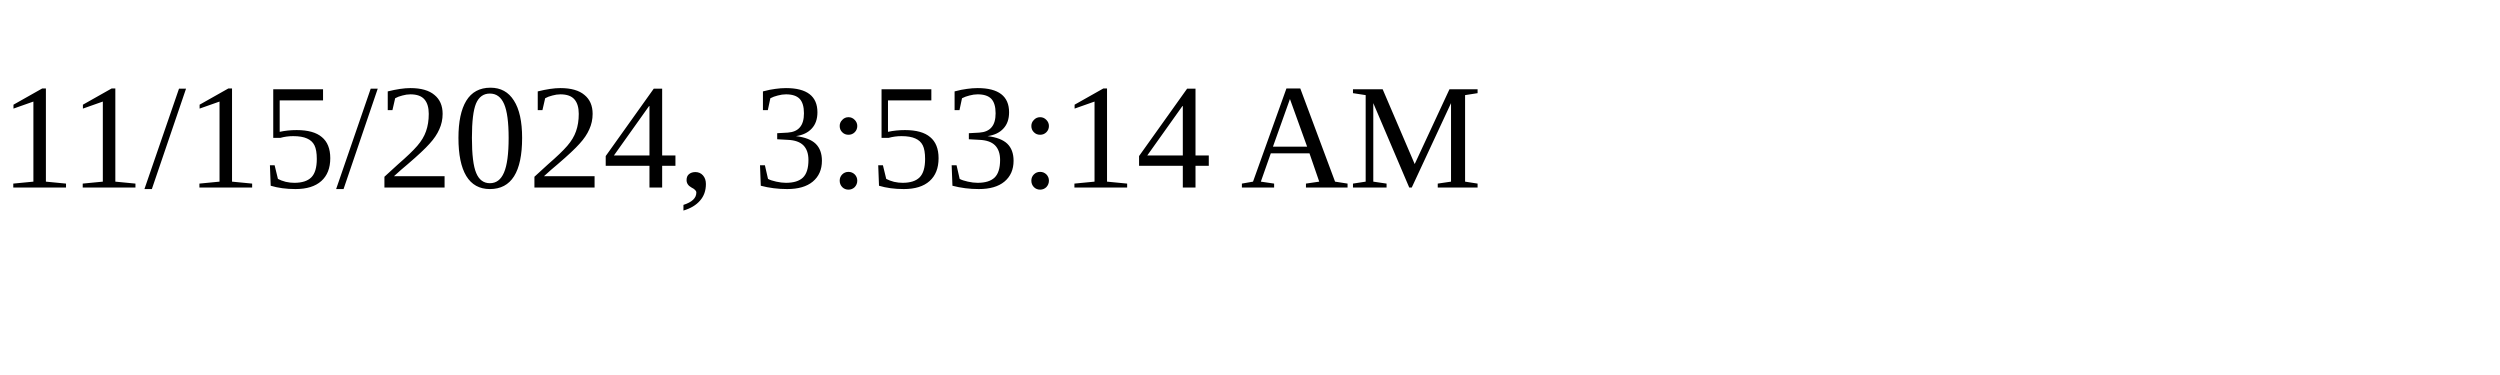
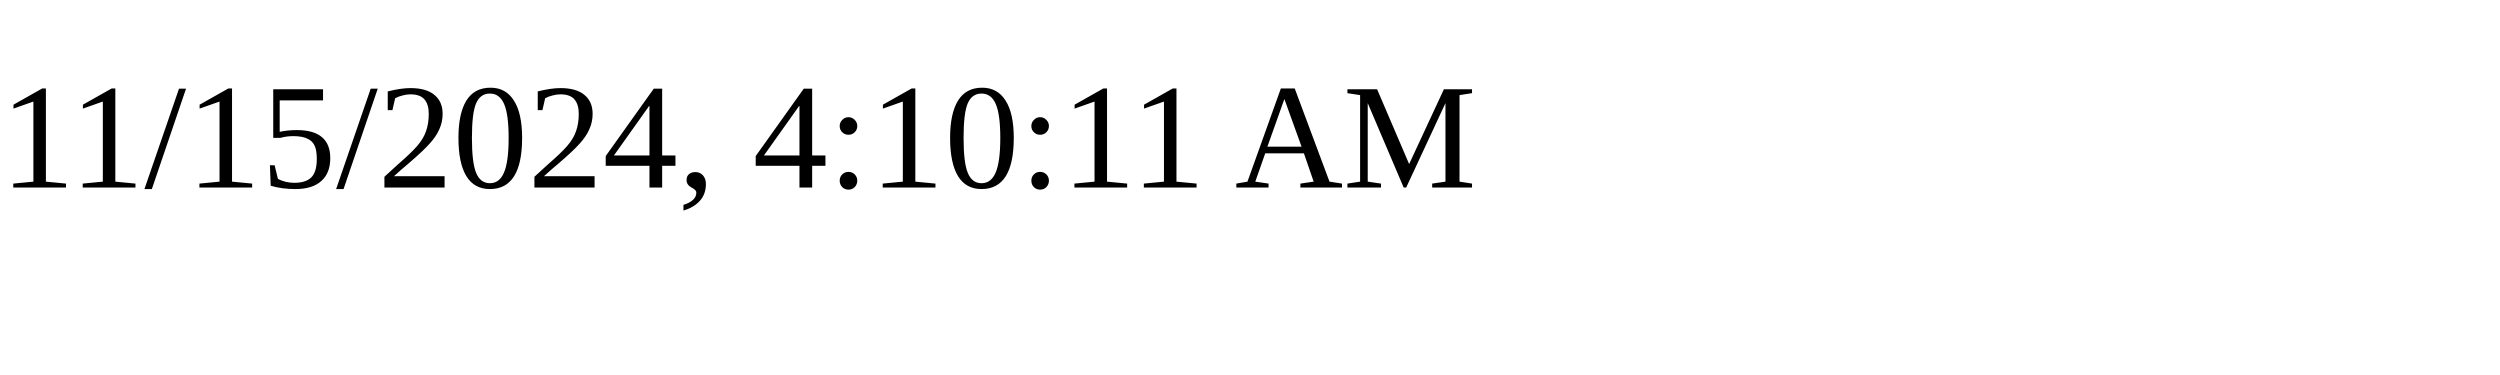
<svg xmlns="http://www.w3.org/2000/svg" height="30" width="200">
-   <text x="0" y="15">11/15/2024, 3:53:14 AM</text>
+   <text x="0" y="15">11/15/2024, 4:10:11 AM</text>
</svg>
